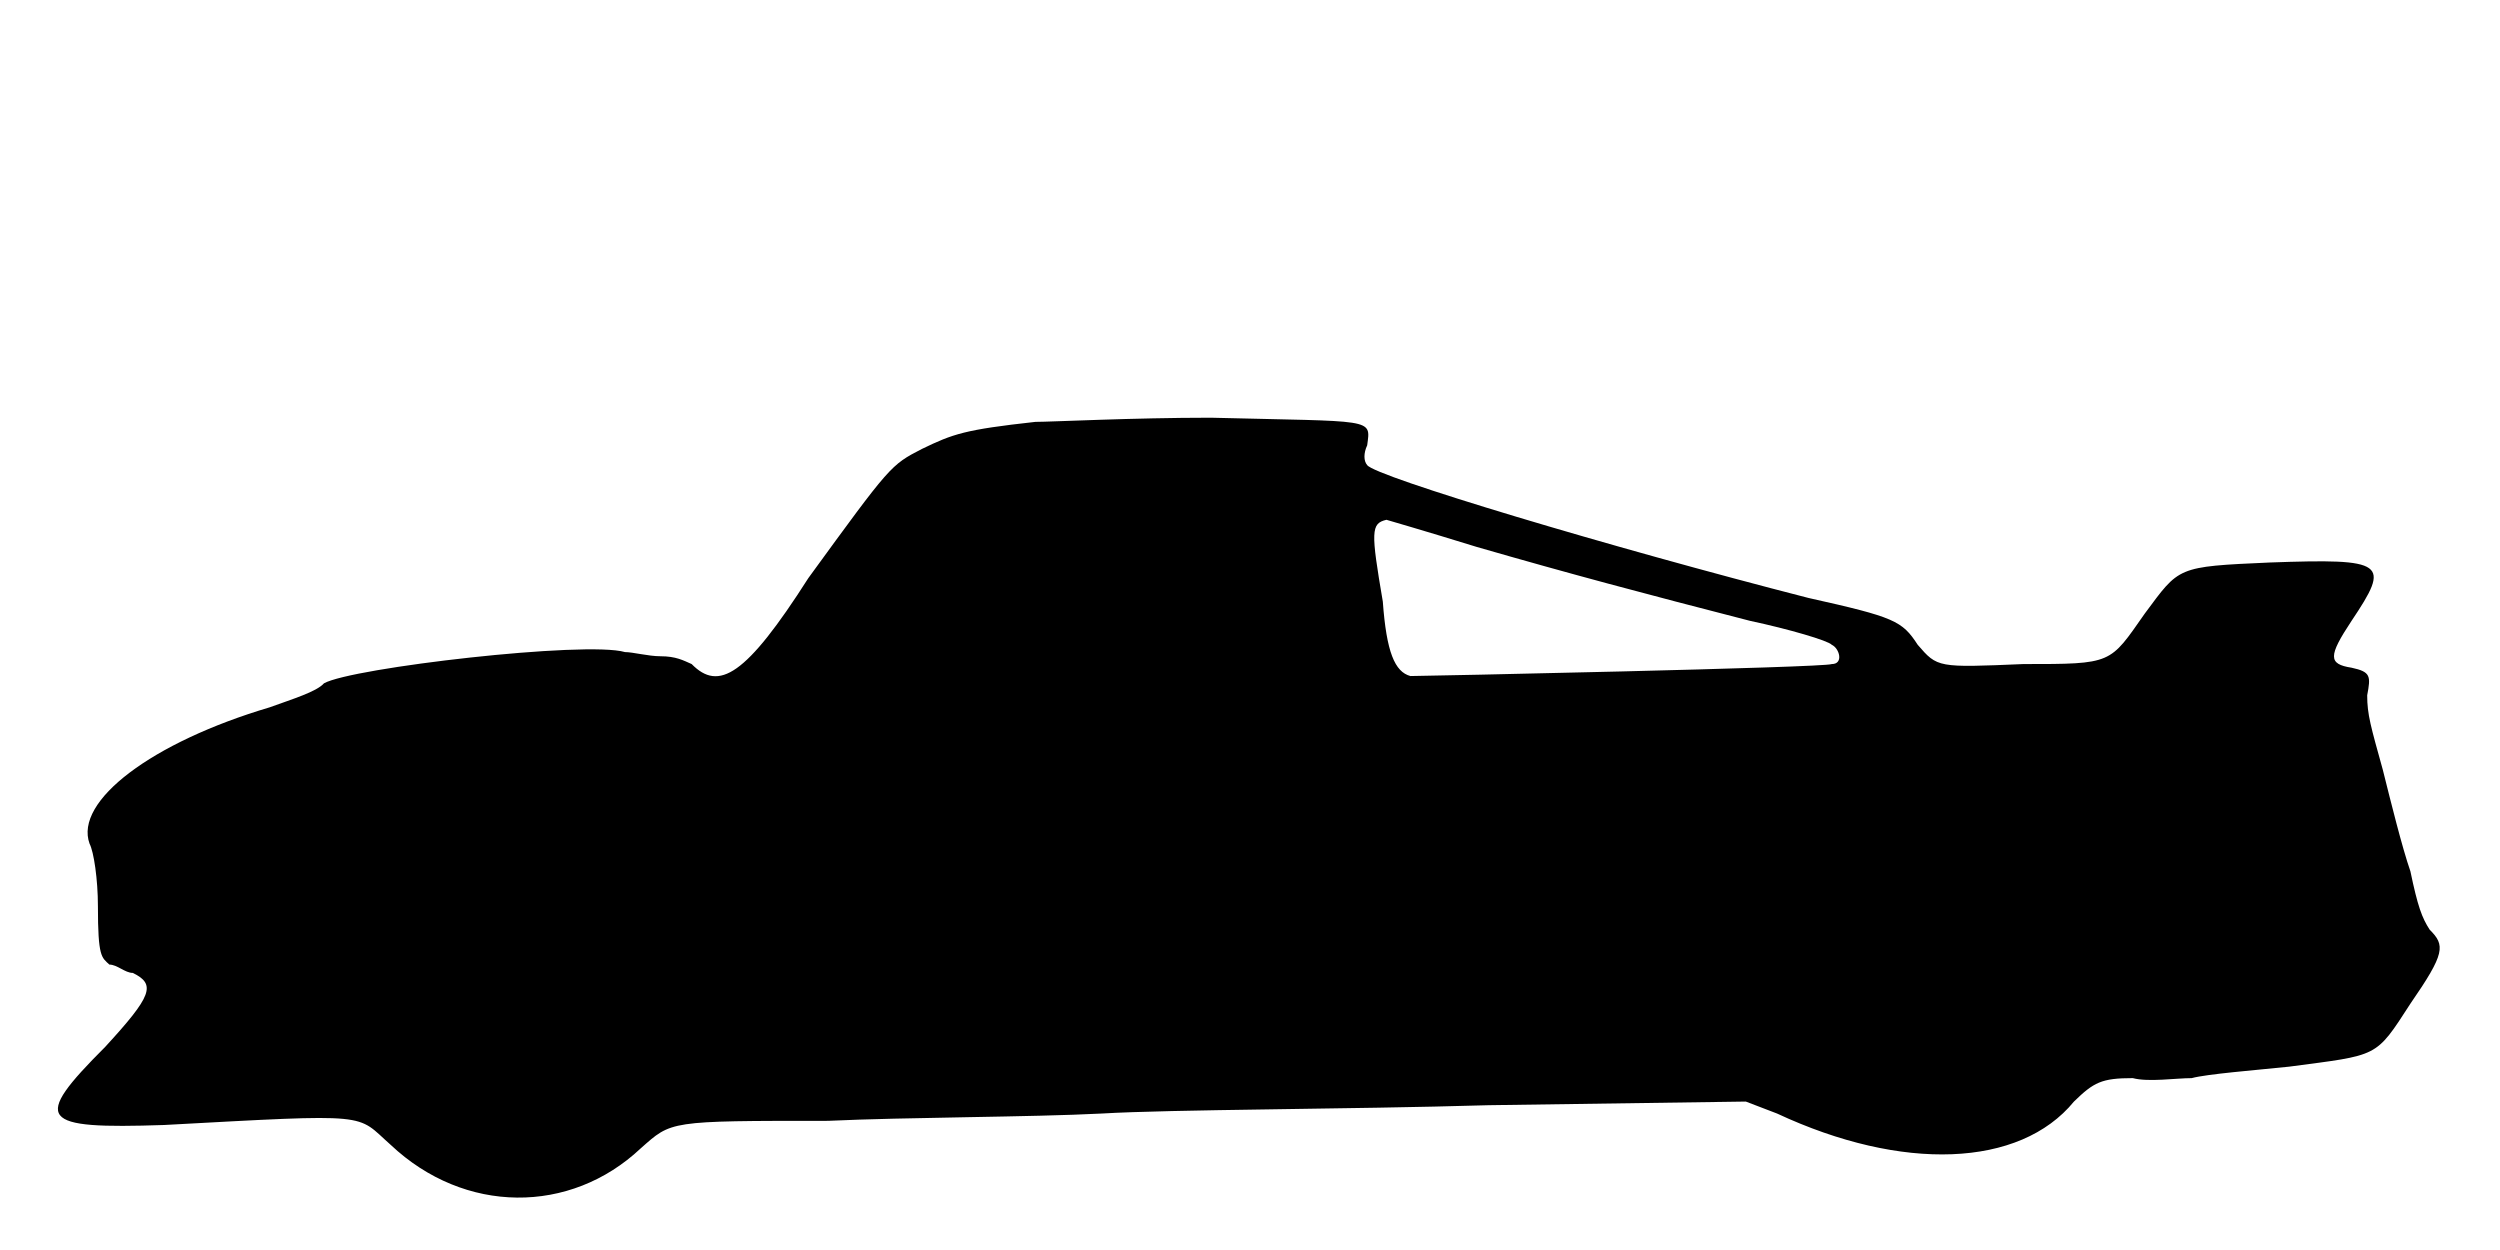
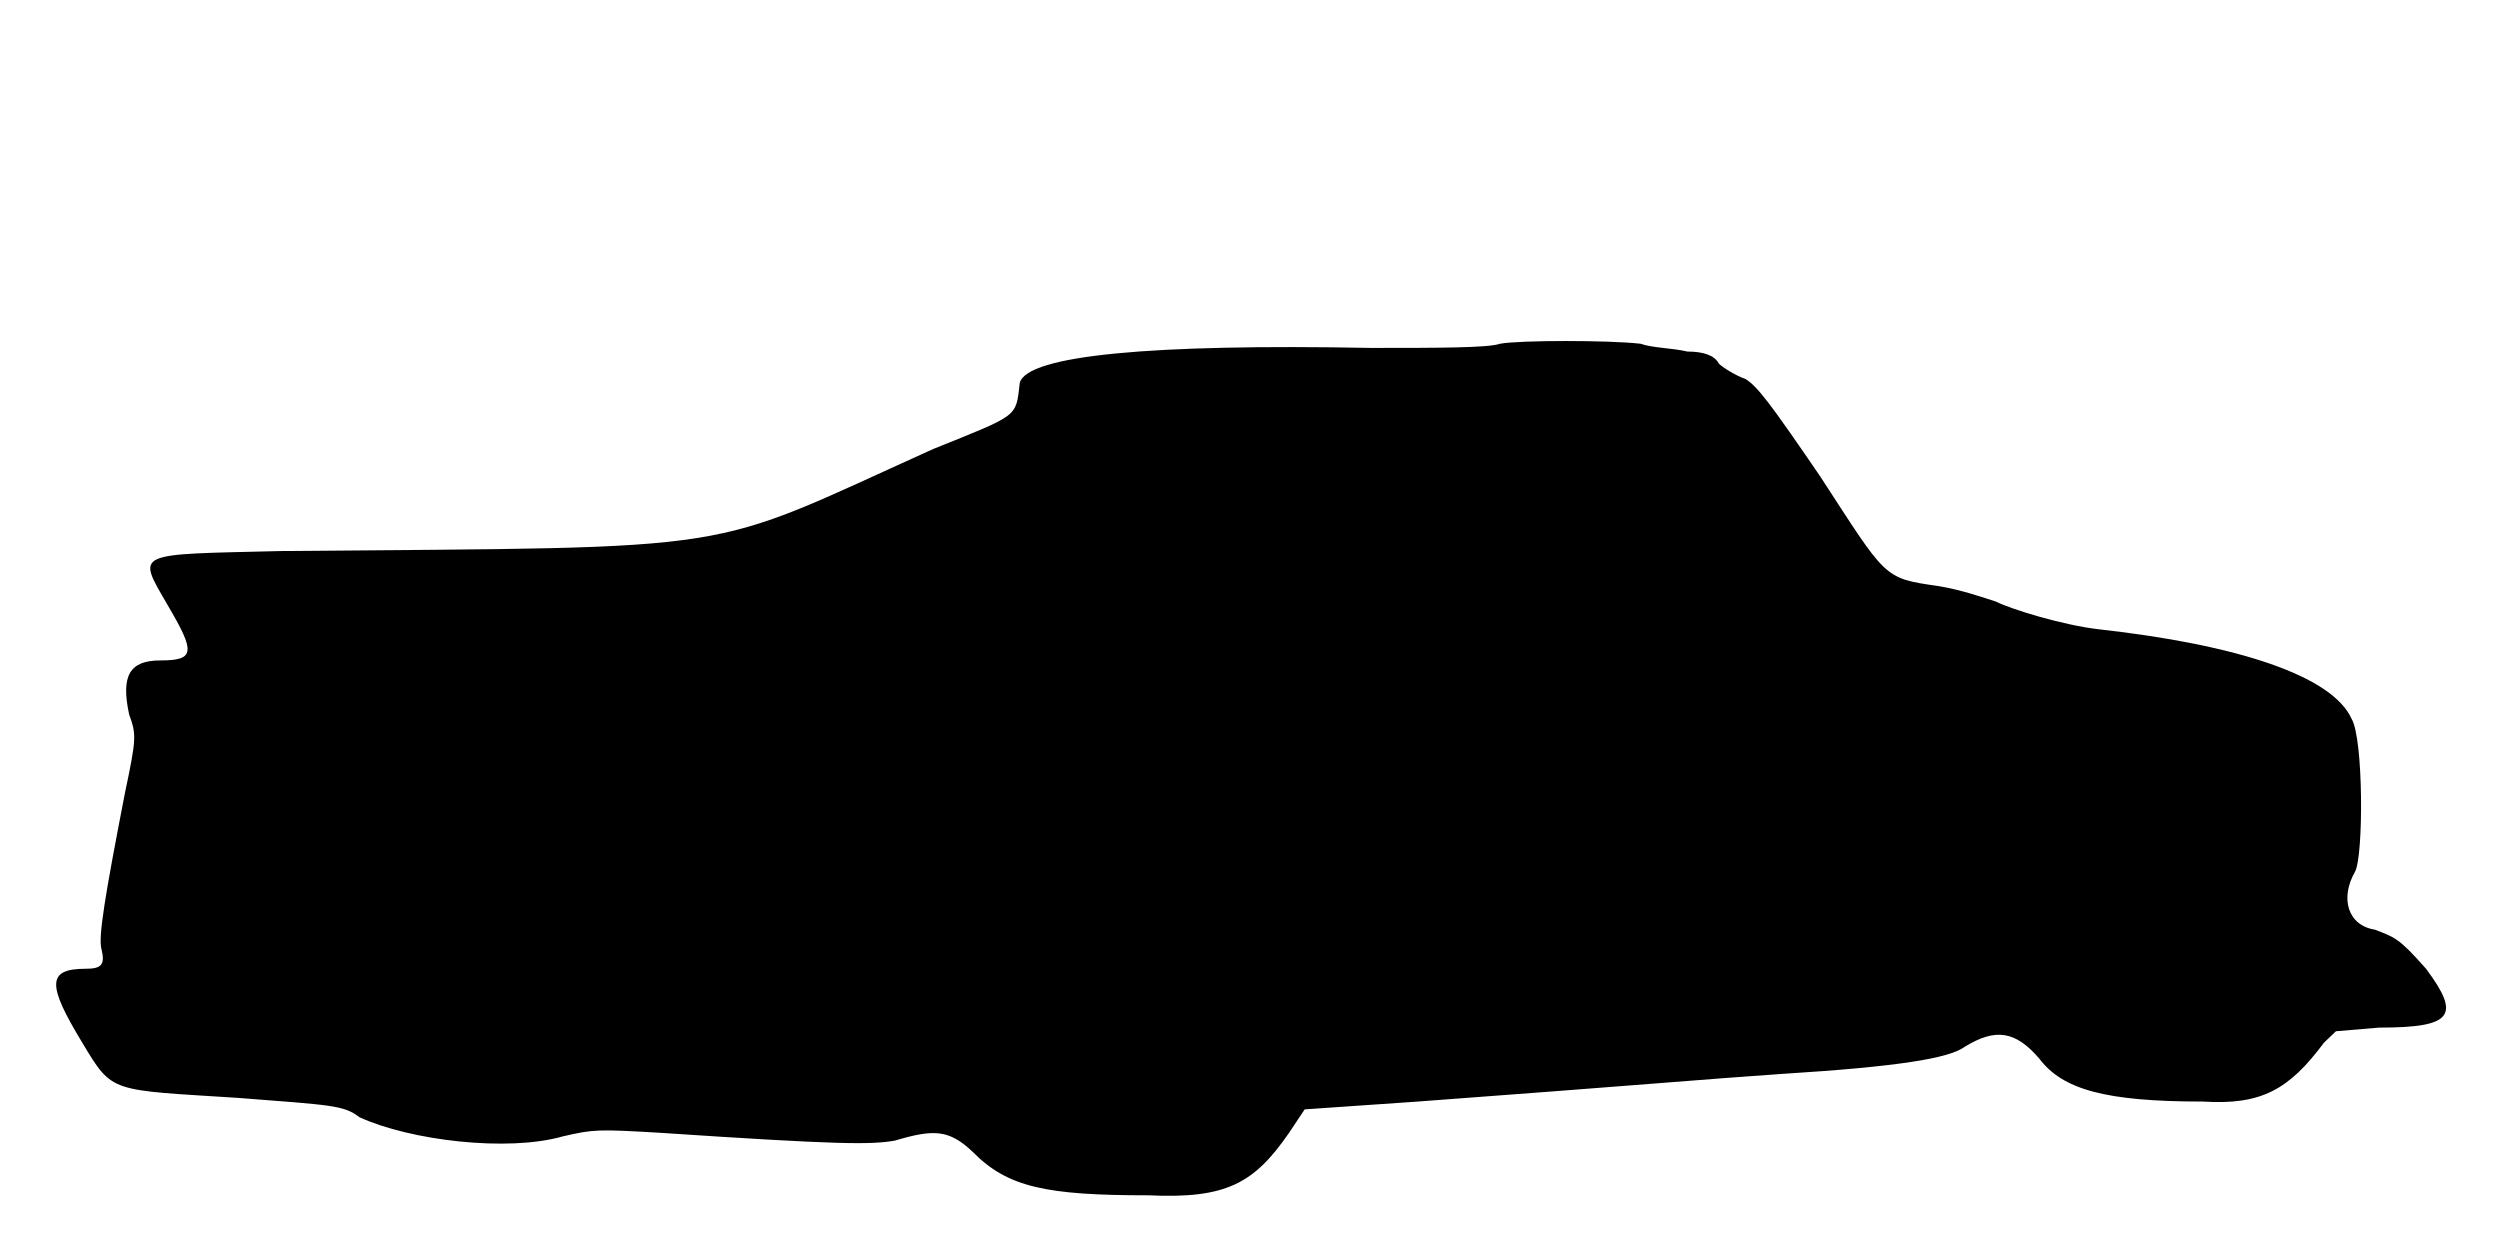
<svg xmlns="http://www.w3.org/2000/svg" viewBox="0 0 48 24">
-   <path d="M19.88 8.1c-1.36.15-1.58.23-2.18.52-.6.31-.6.31-2.18 2.48-1.2 1.88-1.72 2.18-2.24 1.65-.16-.07-.3-.15-.6-.15-.23 0-.53-.08-.68-.08-.75-.22-5.25.3-5.78.6-.14.16-.6.3-1.04.46-2.26.67-3.76 1.8-3.46 2.62.08.15.16.68.16 1.2 0 .98.07.98.22 1.12.15 0 .3.16.45.16.45.22.37.44-.53 1.42-1.42 1.42-1.27 1.58 1.13 1.5 4.05-.22 3.67-.22 4.35.38 1.42 1.34 3.45 1.34 4.8.07.6-.53.52-.53 3.6-.53 1.5-.07 3.9-.07 5.25-.14 1.35-.08 4.73-.08 7.43-.16l4.94-.07.6.23c2.4 1.12 4.66 1.04 5.7-.23.38-.37.53-.45 1.13-.45.3.08.83 0 1.13 0 .3-.08 1.2-.15 1.87-.22 1.73-.23 1.65-.16 2.33-1.21.67-.97.67-1.12.37-1.42-.15-.23-.23-.45-.37-1.12-.16-.46-.38-1.35-.53-1.95-.23-.83-.3-1.06-.3-1.43.07-.37.07-.45-.3-.53-.45-.07-.45-.22 0-.9.75-1.12.67-1.2-1.57-1.12-1.8.08-1.73.08-2.4.98-.68.97-.61.97-2.33.97-1.65.07-1.65.07-2.03-.37-.3-.46-.44-.53-2.1-.9-3.82-.98-8.32-2.33-8.47-2.55-.07-.08-.07-.23 0-.38.07-.53.15-.45-3-.53-1.5 0-3.07.08-3.37.08zm8.47 2.4c1.8.52 3.23.9 5.25 1.42.75.16 1.5.38 1.57.46.15.07.23.37 0 .37-.15.07-7.87.23-8.09.23-.3-.08-.46-.46-.53-1.43-.23-1.35-.23-1.5.07-1.57 0 0 .76.22 1.73.52z" />
+   <path d="M28.8 6.6c-.22.08-1.2.08-2.48.08-4.2-.08-6.6.14-6.74.67-.08.67 0 .6-1.66 1.27-4.5 2.03-3.44 1.88-12.52 1.96-2.85.07-2.78 0-2.18 1.04.53.9.53 1.06-.14 1.06-.6 0-.76.3-.6 1.04.14.38.14.46-.08 1.5-.38 1.96-.52 2.78-.45 3.01.07.29 0 .37-.3.37-.75 0-.75.3-.07 1.42.59.98.52.9 3 1.06 1.8.14 2.02.14 2.32.37.98.45 2.85.67 3.9.37.6-.14.68-.14 1.88-.07 3.44.23 4.04.23 4.5.15.74-.22 1.04-.22 1.5.22.67.68 1.42.83 3.37.83 1.5.07 2.03-.23 2.7-1.2l.3-.45 2.17-.15c4.06-.3 5.78-.45 6.98-.53 2.25-.14 3.22-.3 3.52-.52.6-.37.98-.3 1.43.22.45.6 1.27.83 3.15.83 1.12.07 1.65-.23 2.32-1.13l.23-.22.83-.07c1.42 0 1.57-.23.9-1.13-.53-.6-.6-.6-.98-.75-.52-.08-.68-.6-.38-1.12.16-.31.16-2.55-.07-2.93-.37-.82-2.17-1.42-4.87-1.72-.68-.08-1.66-.38-1.96-.53-.22-.07-.67-.23-1.12-.3-1.05-.15-.98-.15-2.25-2.1-.97-1.42-1.2-1.72-1.43-1.87-.22-.08-.45-.23-.52-.3-.08-.16-.3-.23-.6-.23-.3-.07-.68-.07-.9-.15-.6-.07-2.33-.07-2.7 0z" />
</svg>
